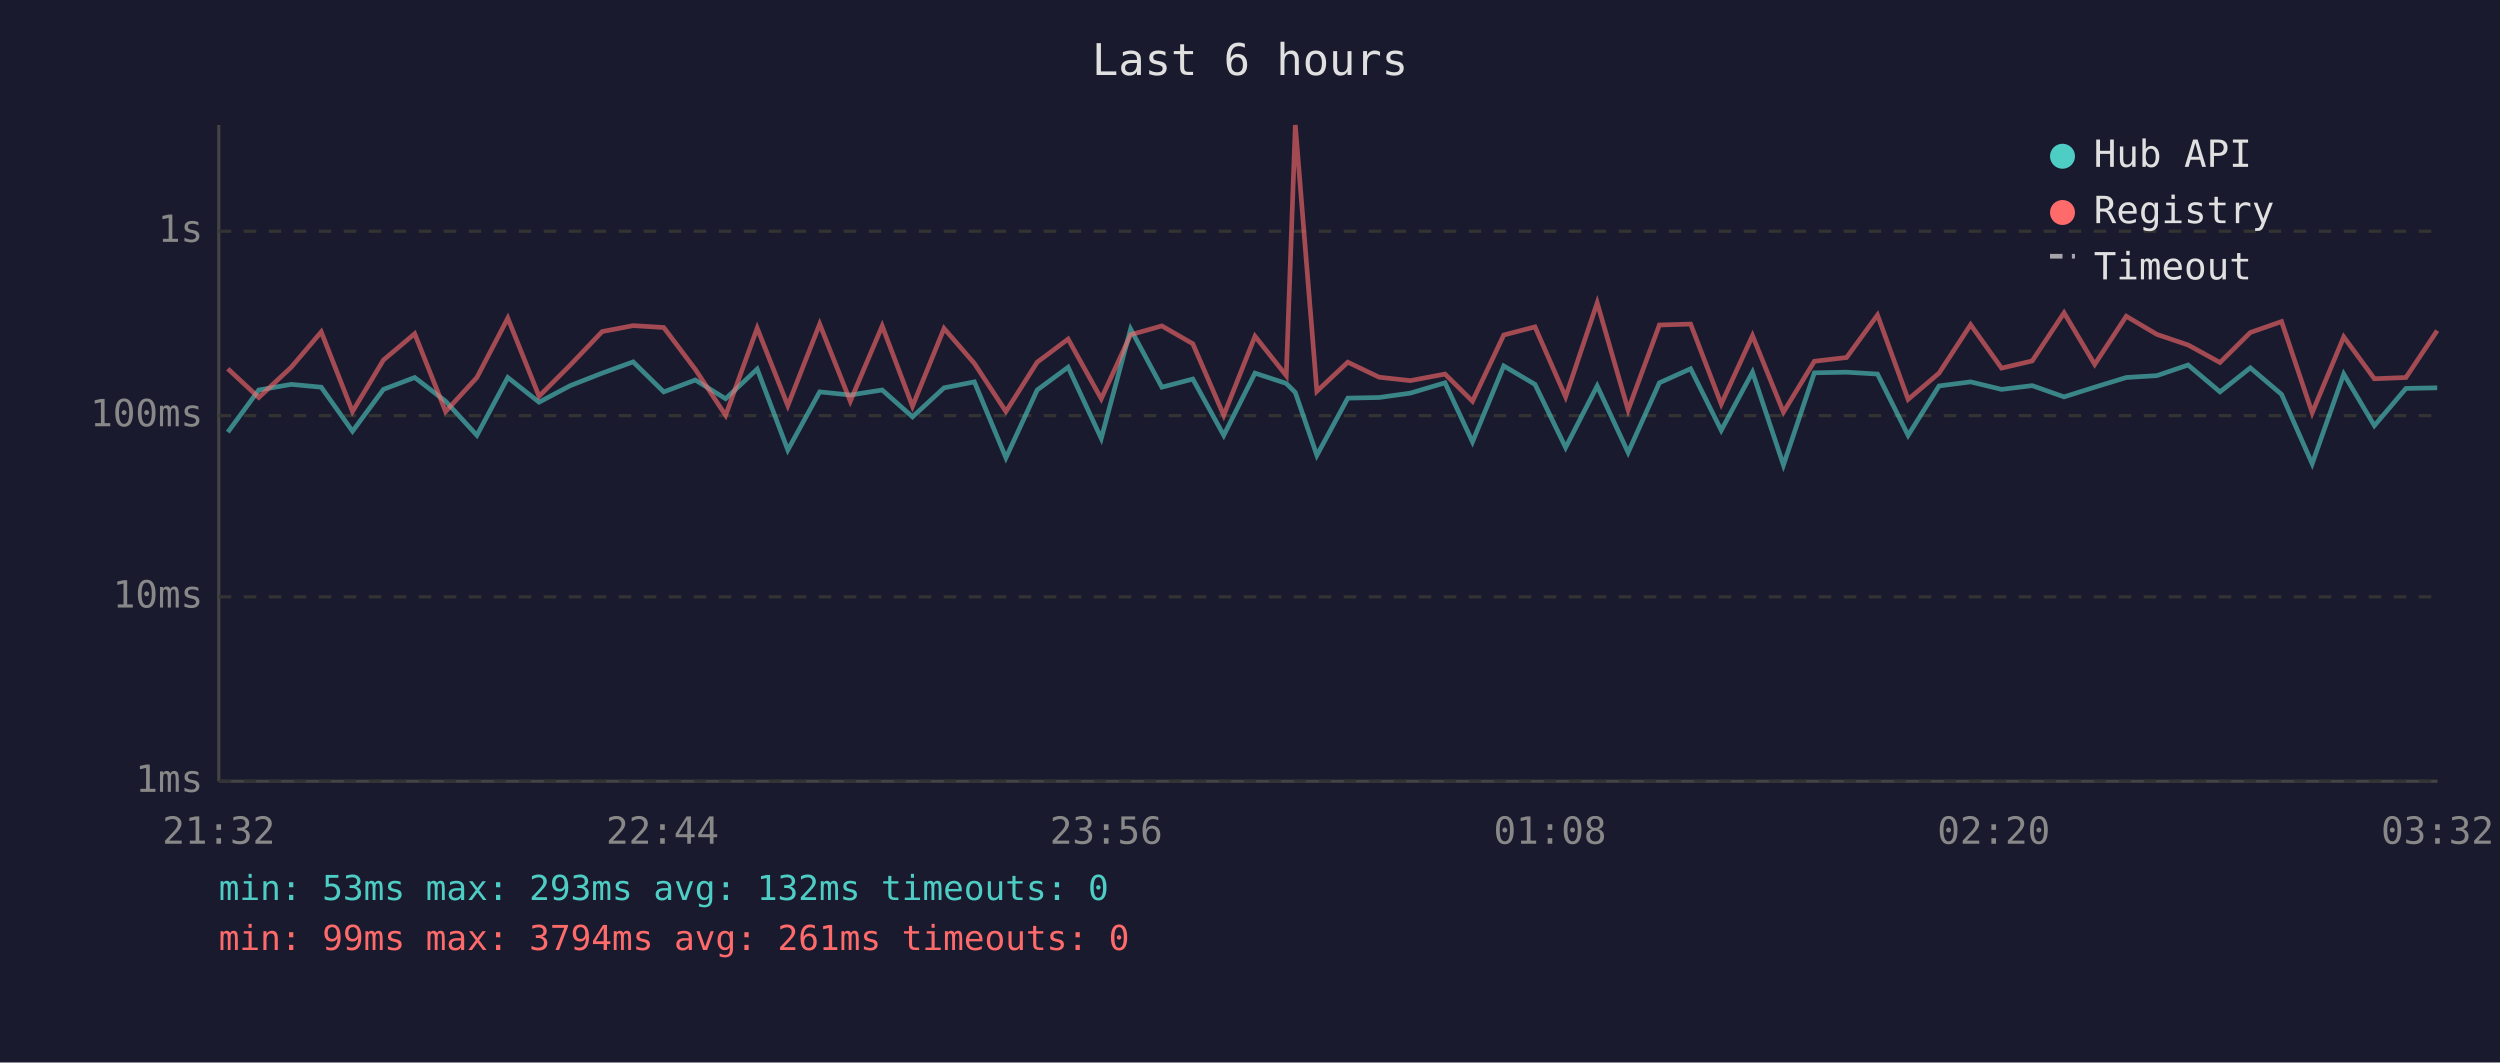
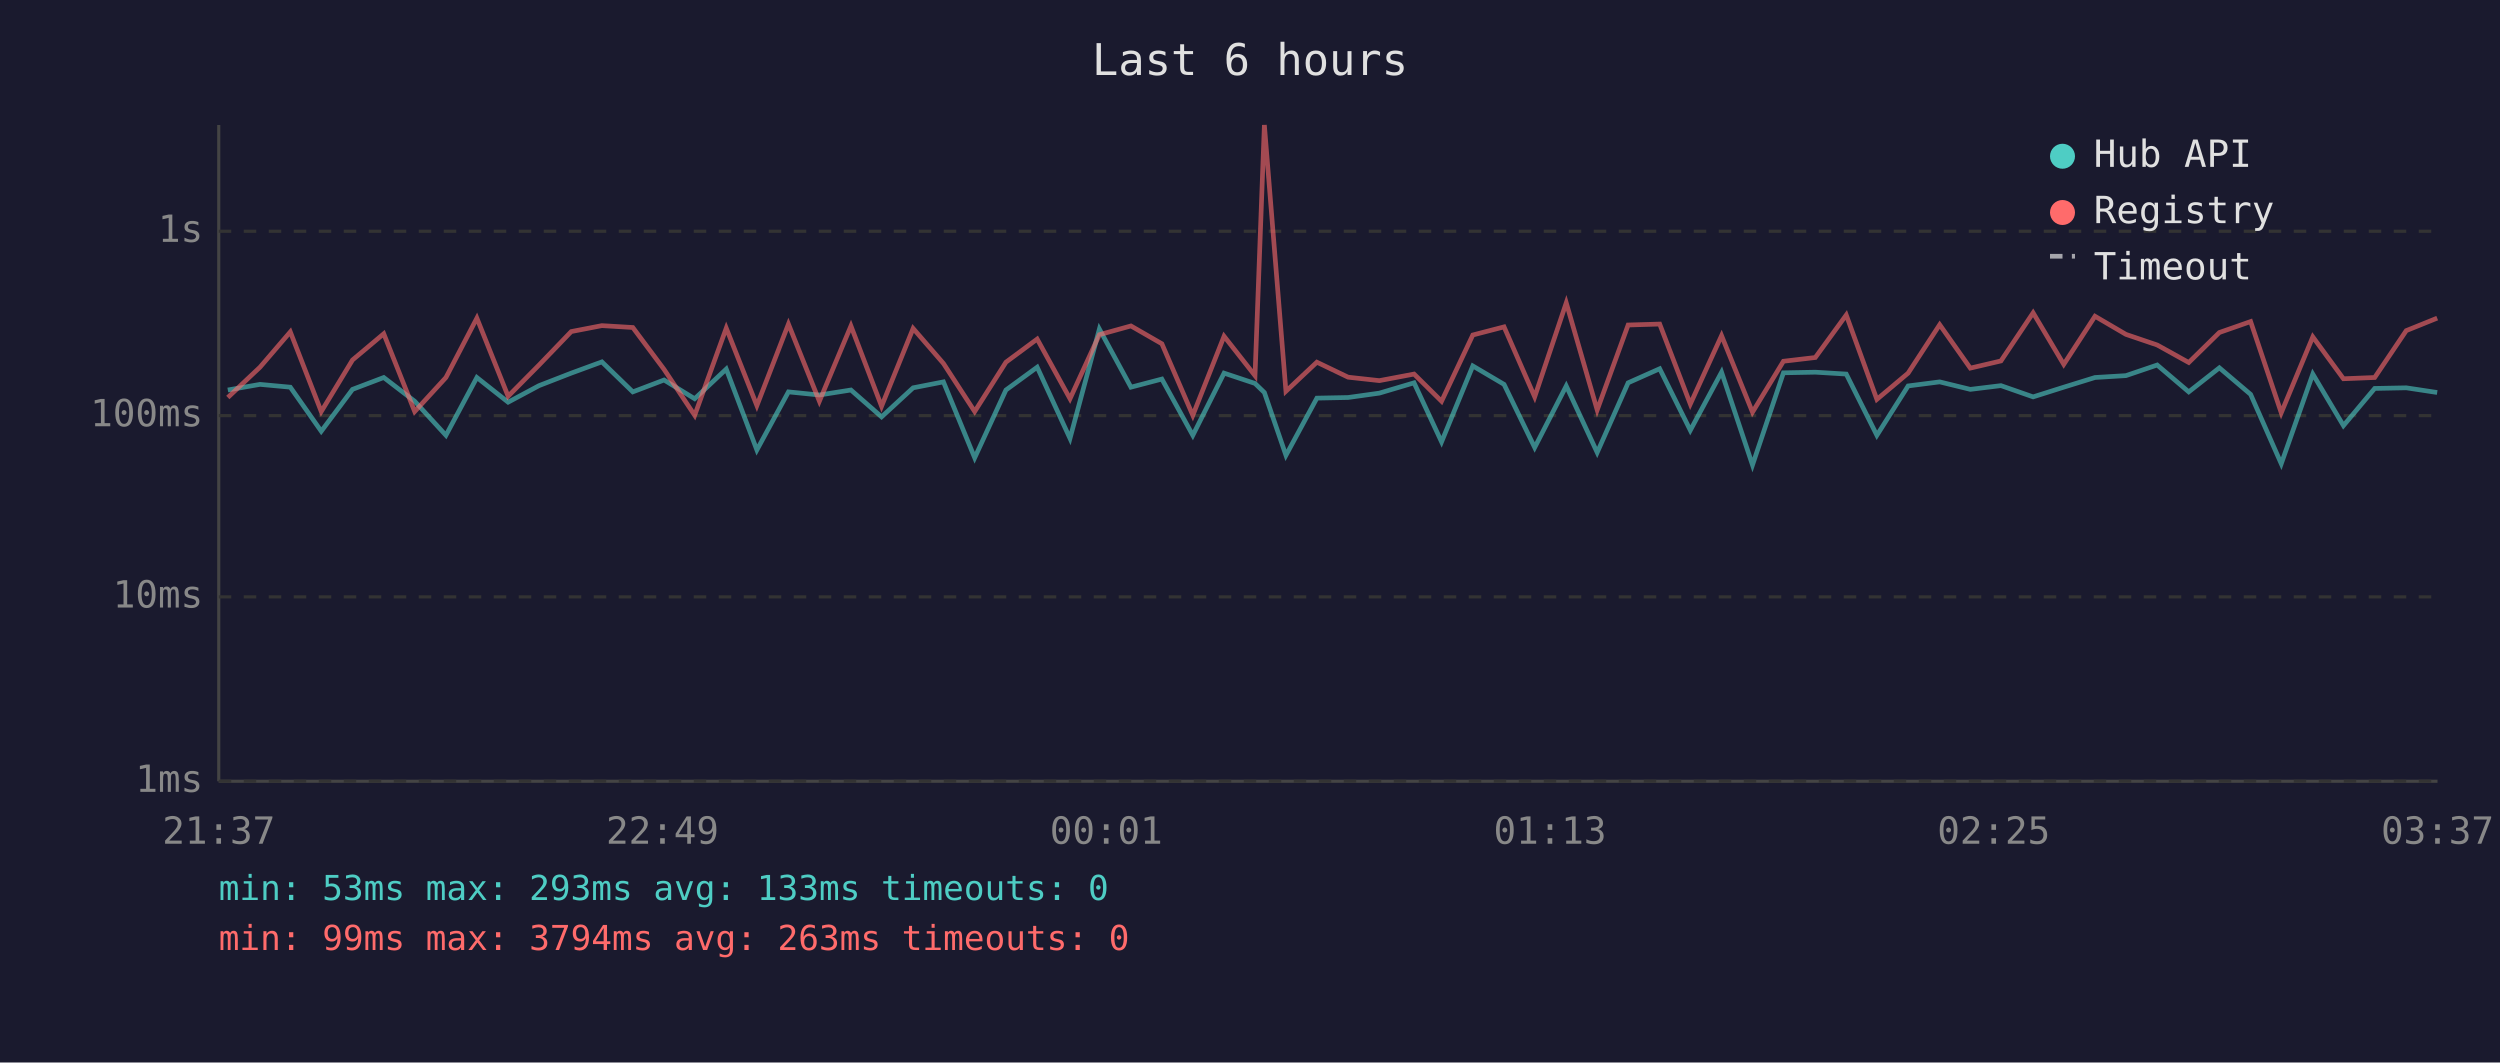
<svg xmlns="http://www.w3.org/2000/svg" viewBox="0 0 800 340" font-family="monospace" font-size="12">
  <rect width="800" height="340" fill="#1a1a2e" />
  <text x="400" y="24" fill="#e0e0e0" font-size="14" text-anchor="middle">Last 6 hours</text>
  <line x1="70" y1="40" x2="70" y2="250" stroke="#444" stroke-width="1" />
  <line x1="70" y1="250" x2="780" y2="250" stroke="#444" stroke-width="1" />
  <line x1="70" y1="250" x2="780" y2="250" stroke="#333" stroke-width="1" stroke-dasharray="4" />
  <text x="65" y="250" fill="#888" text-anchor="end" dominant-baseline="middle">1ms</text>
  <line x1="70" y1="191" x2="780" y2="191" stroke="#333" stroke-width="1" stroke-dasharray="4" />
  <text x="65" y="191" fill="#888" text-anchor="end" dominant-baseline="middle">10ms</text>
  <line x1="70" y1="133" x2="780" y2="133" stroke="#333" stroke-width="1" stroke-dasharray="4" />
  <text x="65" y="133" fill="#888" text-anchor="end" dominant-baseline="middle">100ms</text>
  <line x1="70" y1="74" x2="780" y2="74" stroke="#333" stroke-width="1" stroke-dasharray="4" />
  <text x="65" y="74" fill="#888" text-anchor="end" dominant-baseline="middle">1s</text>
-   <text x="70" y="270" fill="#888" text-anchor="middle">21:32</text>
-   <text x="212" y="270" fill="#888" text-anchor="middle">22:44</text>
-   <text x="354" y="270" fill="#888" text-anchor="middle">23:56</text>
-   <text x="496" y="270" fill="#888" text-anchor="middle">01:08</text>
-   <text x="638" y="270" fill="#888" text-anchor="middle">02:20</text>
-   <text x="780" y="270" fill="#888" text-anchor="middle">03:32</text>
-   <polyline points="72.9,138.3 82.8,124.8 93.2,123.0 102.8,123.9 112.8,138.0 122.7,124.6 132.7,120.8 142.6,128.4 152.6,139.3 162.5,120.8 172.5,128.7 182.5,123.4 192.7,119.4 202.6,115.8 212.4,125.4 222.5,121.6 232.2,127.6 242.3,118.1 252.1,144.0 262.3,125.4 272.1,126.4 282.3,124.8 292.0,133.4 302.1,124.1 311.8,122.2 321.9,146.5 331.9,124.8 341.8,117.5 352.4,140.3 361.8,105.3 371.8,123.9 381.7,121.3 391.6,139.3 401.6,119.4 411.6,122.7 414.5,125.6 421.4,145.7 431.3,127.4 441.3,127.2 451.3,125.8 462.4,122.5 471.2,141.4 481.2,117.1 491.2,123.0 501.0,143.2 511.1,123.5 521.0,144.8 531.0,122.5 541.0,118.0 550.8,137.7 560.8,119.1 570.7,148.8 580.6,119.3 590.9,119.1 600.8,119.7 610.6,139.3 620.5,123.5 630.6,122.2 640.5,124.6 650.3,123.4 660.5,127.0 670.3,123.9 680.4,120.8 690.2,120.2 700.2,116.8 710.4,125.4 720.1,117.7 730.1,126.2 739.9,148.4 750.0,119.7 759.8,136.2 769.9,124.3 779.9,124.1" fill="none" stroke="#4ecdc4" stroke-width="1.5" opacity="0.6" />
-   <polyline points="72.9,118.0 82.8,127.2 93.2,117.5 102.8,106.2 112.8,131.7 122.7,115.2 132.7,106.8 142.6,131.7 152.6,120.8 162.5,101.8 172.5,126.8 182.5,116.8 192.7,106.1 202.6,104.2 212.4,104.8 222.5,118.2 232.2,132.9 242.3,105.0 252.1,129.8 262.3,103.7 272.1,128.4 282.3,104.3 292.0,130.0 302.1,105.1 311.8,116.3 321.9,131.7 331.9,115.9 341.8,108.5 352.4,127.6 361.8,107.1 371.8,104.3 381.7,110.0 391.6,132.9 401.6,107.6 411.6,120.2 414.5,40.0 421.4,125.2 431.3,115.9 441.3,120.7 451.3,121.8 462.4,119.7 471.2,128.4 481.2,107.2 491.2,104.6 501.0,127.0 511.1,96.9 521.0,131.2 531.0,104.0 541.0,103.7 550.8,129.3 560.8,107.4 570.7,131.9 580.6,115.6 590.9,114.4 600.8,100.8 610.6,127.8 620.5,119.4 630.6,103.9 640.5,117.8 650.3,115.5 660.5,100.1 670.3,116.6 680.4,101.2 690.2,107.0 700.2,110.4 710.4,116.0 720.1,106.4 730.1,102.9 739.9,132.1 750.0,107.8 759.8,121.2 769.9,120.8 779.9,105.8" fill="none" stroke="#ff6b6b" stroke-width="1.5" opacity="0.6" />
+   <text x="70" y="270" fill="#888" text-anchor="middle">21:37</text>
+   <text x="212" y="270" fill="#888" text-anchor="middle">22:49</text>
+   <text x="354" y="270" fill="#888" text-anchor="middle">00:01</text>
+   <text x="496" y="270" fill="#888" text-anchor="middle">01:13</text>
+   <text x="638" y="270" fill="#888" text-anchor="middle">02:25</text>
+   <text x="780" y="270" fill="#888" text-anchor="middle">03:37</text>
+   <polyline points="72.9,124.8 83.2,123.0 92.9,123.9 102.8,138.0 112.8,124.6 122.8,120.8 132.7,128.4 142.7,139.3 152.6,120.8 162.6,128.7 172.5,123.4 182.8,119.4 192.6,115.8 202.5,125.4 212.5,121.6 222.3,127.6 232.4,118.1 242.2,144.0 252.3,125.4 262.2,126.4 272.3,124.8 282.1,133.4 292.2,124.1 301.9,122.2 311.9,146.5 321.9,124.8 331.9,117.5 342.4,140.3 351.8,105.3 361.9,123.9 371.8,121.3 381.7,139.3 391.7,119.4 401.6,122.7 404.6,125.6 411.5,145.7 421.4,127.4 431.4,127.2 441.4,125.8 452.5,122.5 461.3,141.4 471.3,117.1 481.3,123.0 491.1,143.2 501.2,123.5 511.1,144.8 521.0,122.5 531.1,118.0 540.9,137.7 550.9,119.1 560.8,148.8 570.7,119.3 580.9,119.1 590.8,119.7 600.6,139.3 610.6,123.5 620.7,122.2 630.5,124.6 640.3,123.4 650.6,127.0 660.4,123.9 670.4,120.8 680.3,120.2 690.3,116.8 700.4,125.4 710.2,117.7 720.2,126.2 730.0,148.4 740.1,119.7 749.9,136.2 759.9,124.3 770.0,124.1 779.9,125.6" fill="none" stroke="#4ecdc4" stroke-width="1.5" opacity="0.6" />
+   <polyline points="72.9,127.2 83.2,117.5 92.9,106.2 102.8,131.7 112.8,115.2 122.8,106.8 132.7,131.7 142.7,120.8 152.6,101.8 162.6,126.8 172.5,116.8 182.8,106.1 192.6,104.2 202.5,104.8 212.5,118.2 222.3,132.9 232.4,105.0 242.2,129.8 252.3,103.7 262.2,128.4 272.3,104.3 282.1,130.0 292.2,105.1 301.9,116.3 311.9,131.7 321.9,115.9 331.9,108.5 342.4,127.6 351.8,107.1 361.9,104.3 371.8,110.0 381.7,132.9 391.7,107.6 401.6,120.2 404.6,40.0 411.5,125.2 421.4,115.9 431.4,120.7 441.4,121.8 452.5,119.7 461.3,128.4 471.3,107.2 481.3,104.6 491.1,127.0 501.2,96.9 511.1,131.2 521.0,104.0 531.1,103.7 540.9,129.3 550.9,107.4 560.8,131.9 570.7,115.6 580.9,114.4 590.8,100.8 600.6,127.8 610.6,119.4 620.7,103.9 630.5,117.8 640.3,115.5 650.6,100.1 660.4,116.6 670.4,101.2 680.3,107.0 690.3,110.4 700.4,116.0 710.2,106.4 720.2,102.9 730.0,132.1 740.1,107.8 749.9,121.2 759.9,120.8 770.0,105.8 779.9,101.8" fill="none" stroke="#ff6b6b" stroke-width="1.5" opacity="0.6" />
  <circle cx="660" cy="50" r="4" fill="#4ecdc4" />
  <text x="670" y="50" fill="#e0e0e0" dominant-baseline="middle">Hub API</text>
  <circle cx="660" cy="68" r="4" fill="#ff6b6b" />
  <text x="670" y="68" fill="#e0e0e0" dominant-baseline="middle">Registry</text>
  <line x1="656" y1="82" x2="664" y2="82" stroke="#e0e0e0" stroke-width="1.5" stroke-dasharray="4,3" opacity="0.7" />
  <text x="670" y="86" fill="#e0e0e0" dominant-baseline="middle">Timeout</text>
-   <text x="70" y="288" fill="#4ecdc4" font-size="11">min: 53ms  max: 293ms  avg: 132ms  timeouts: 0</text>
-   <text x="70" y="304" fill="#ff6b6b" font-size="11">min: 99ms  max: 3794ms  avg: 261ms  timeouts: 0</text>
+   <text x="70" y="288" fill="#4ecdc4" font-size="11">min: 53ms  max: 293ms  avg: 133ms  timeouts: 0</text>
+   <text x="70" y="304" fill="#ff6b6b" font-size="11">min: 99ms  max: 3794ms  avg: 263ms  timeouts: 0</text>
</svg>
